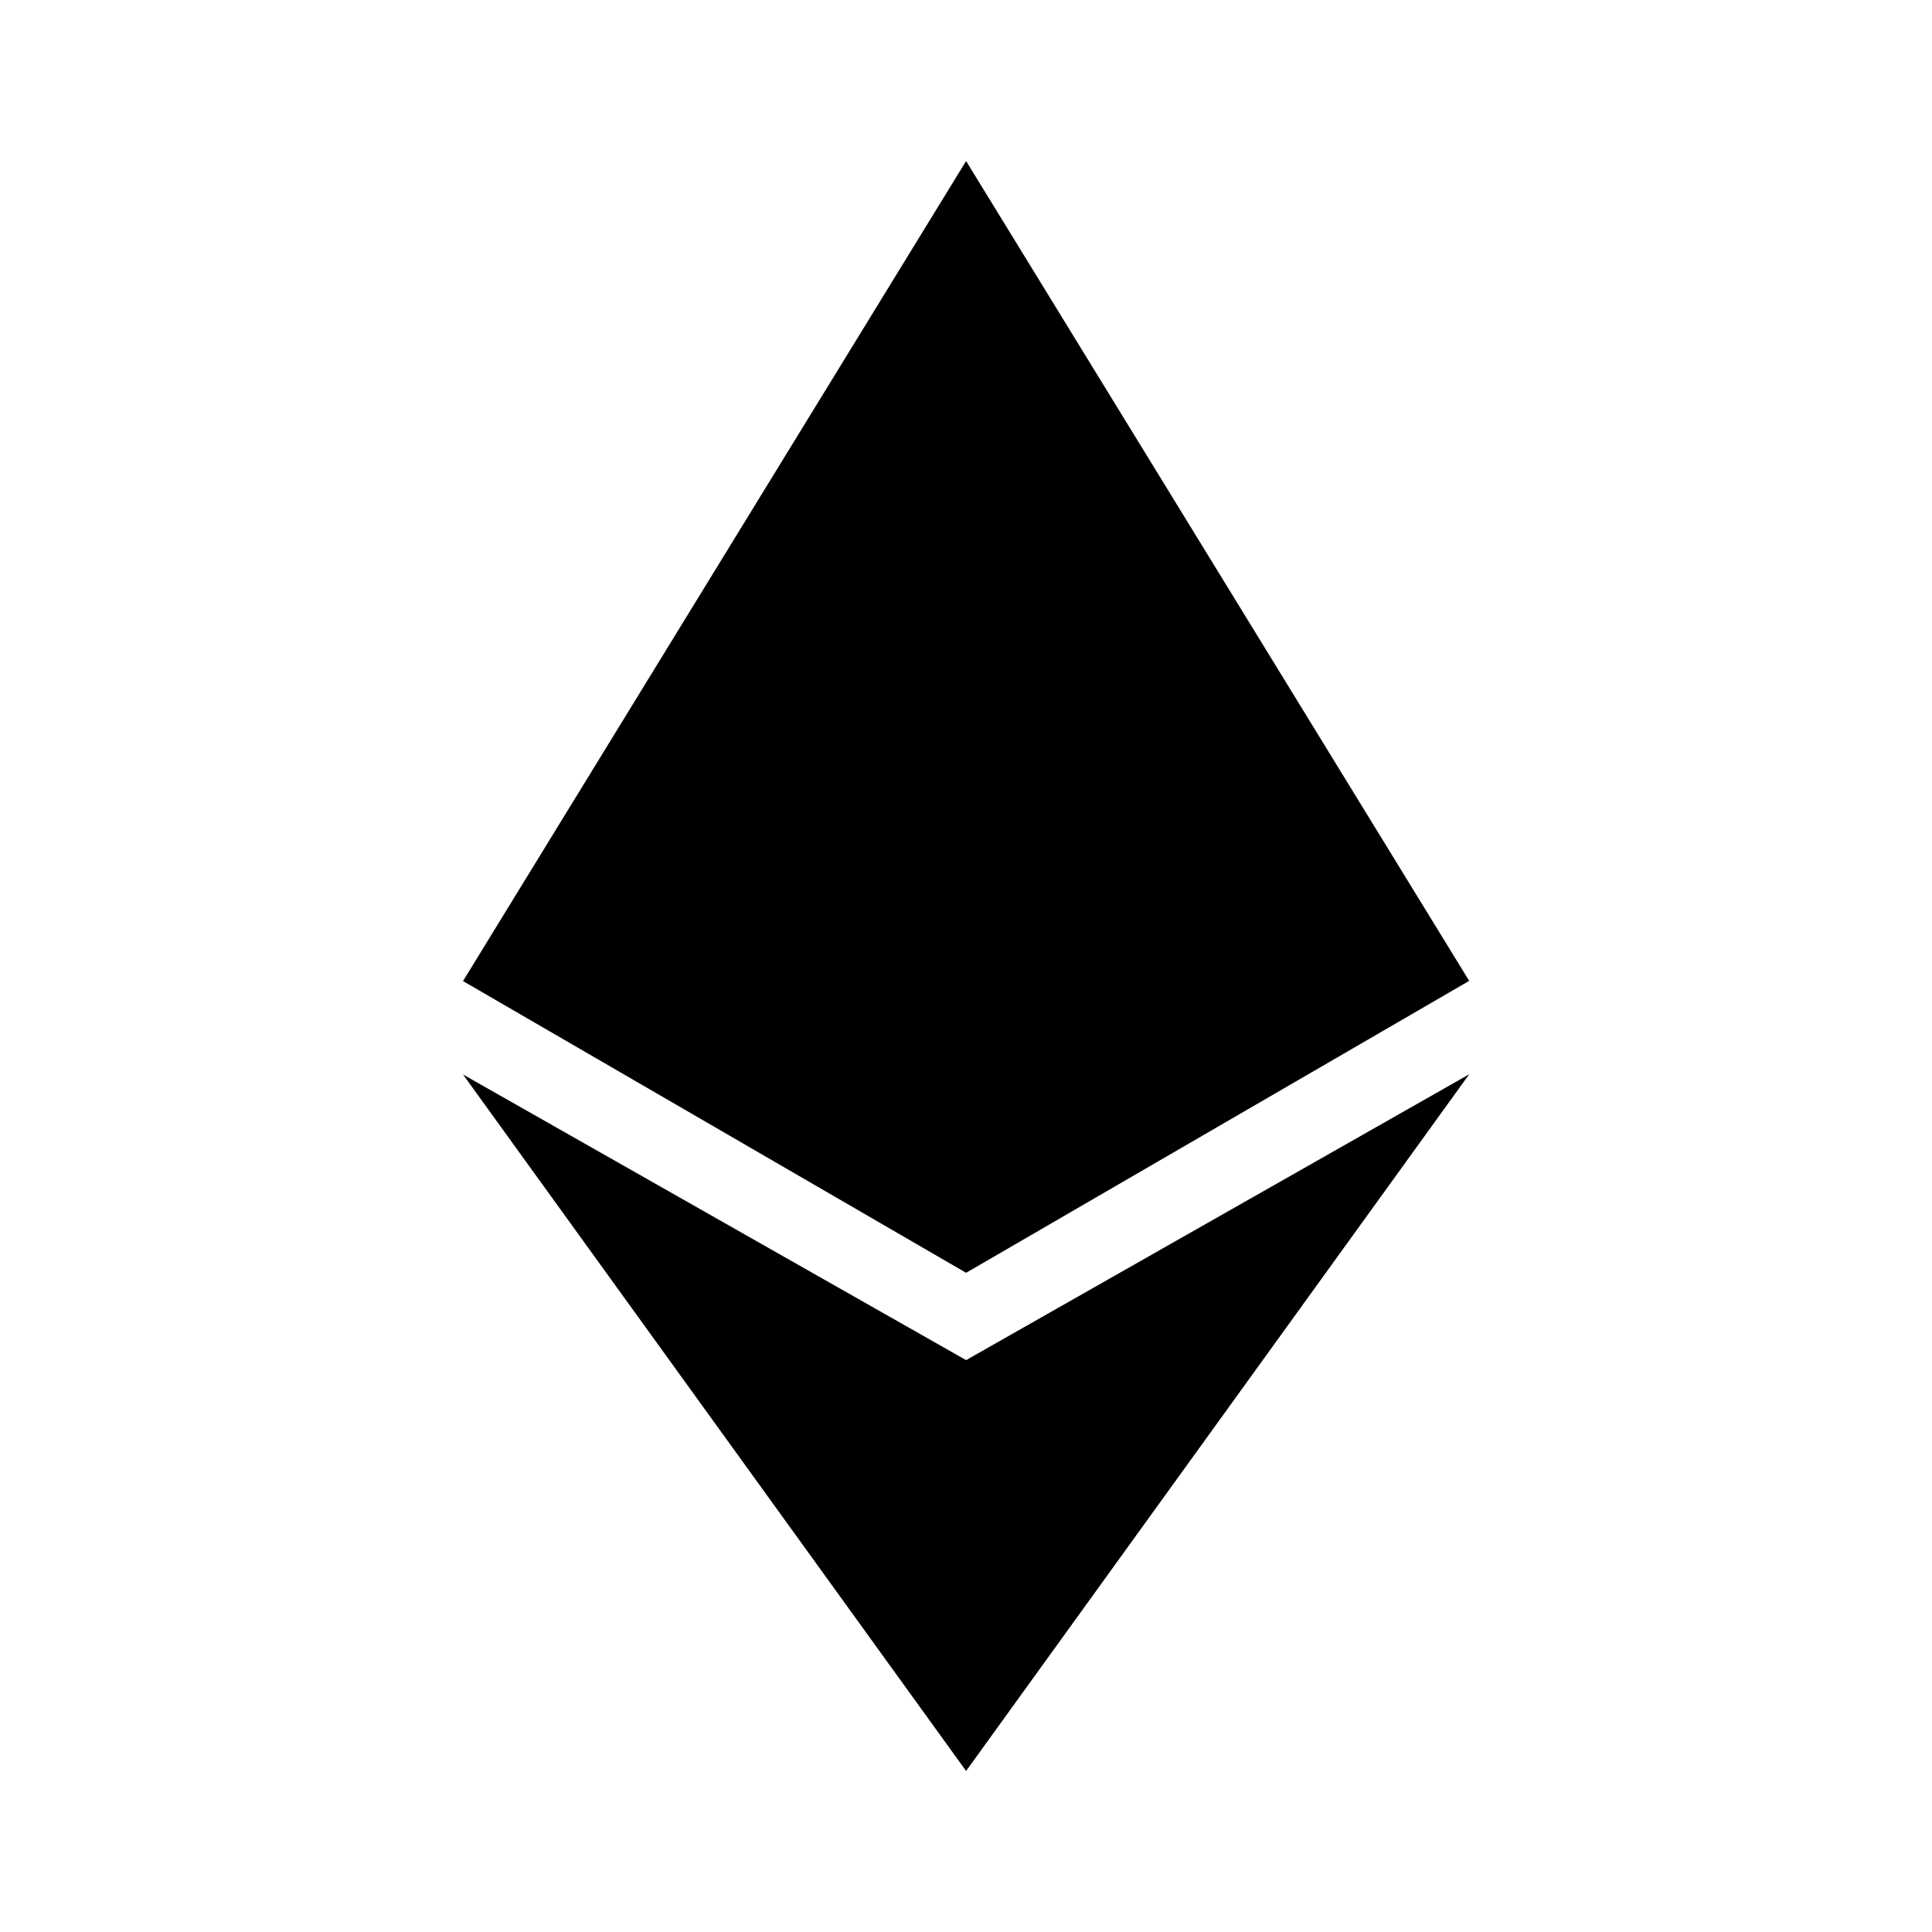
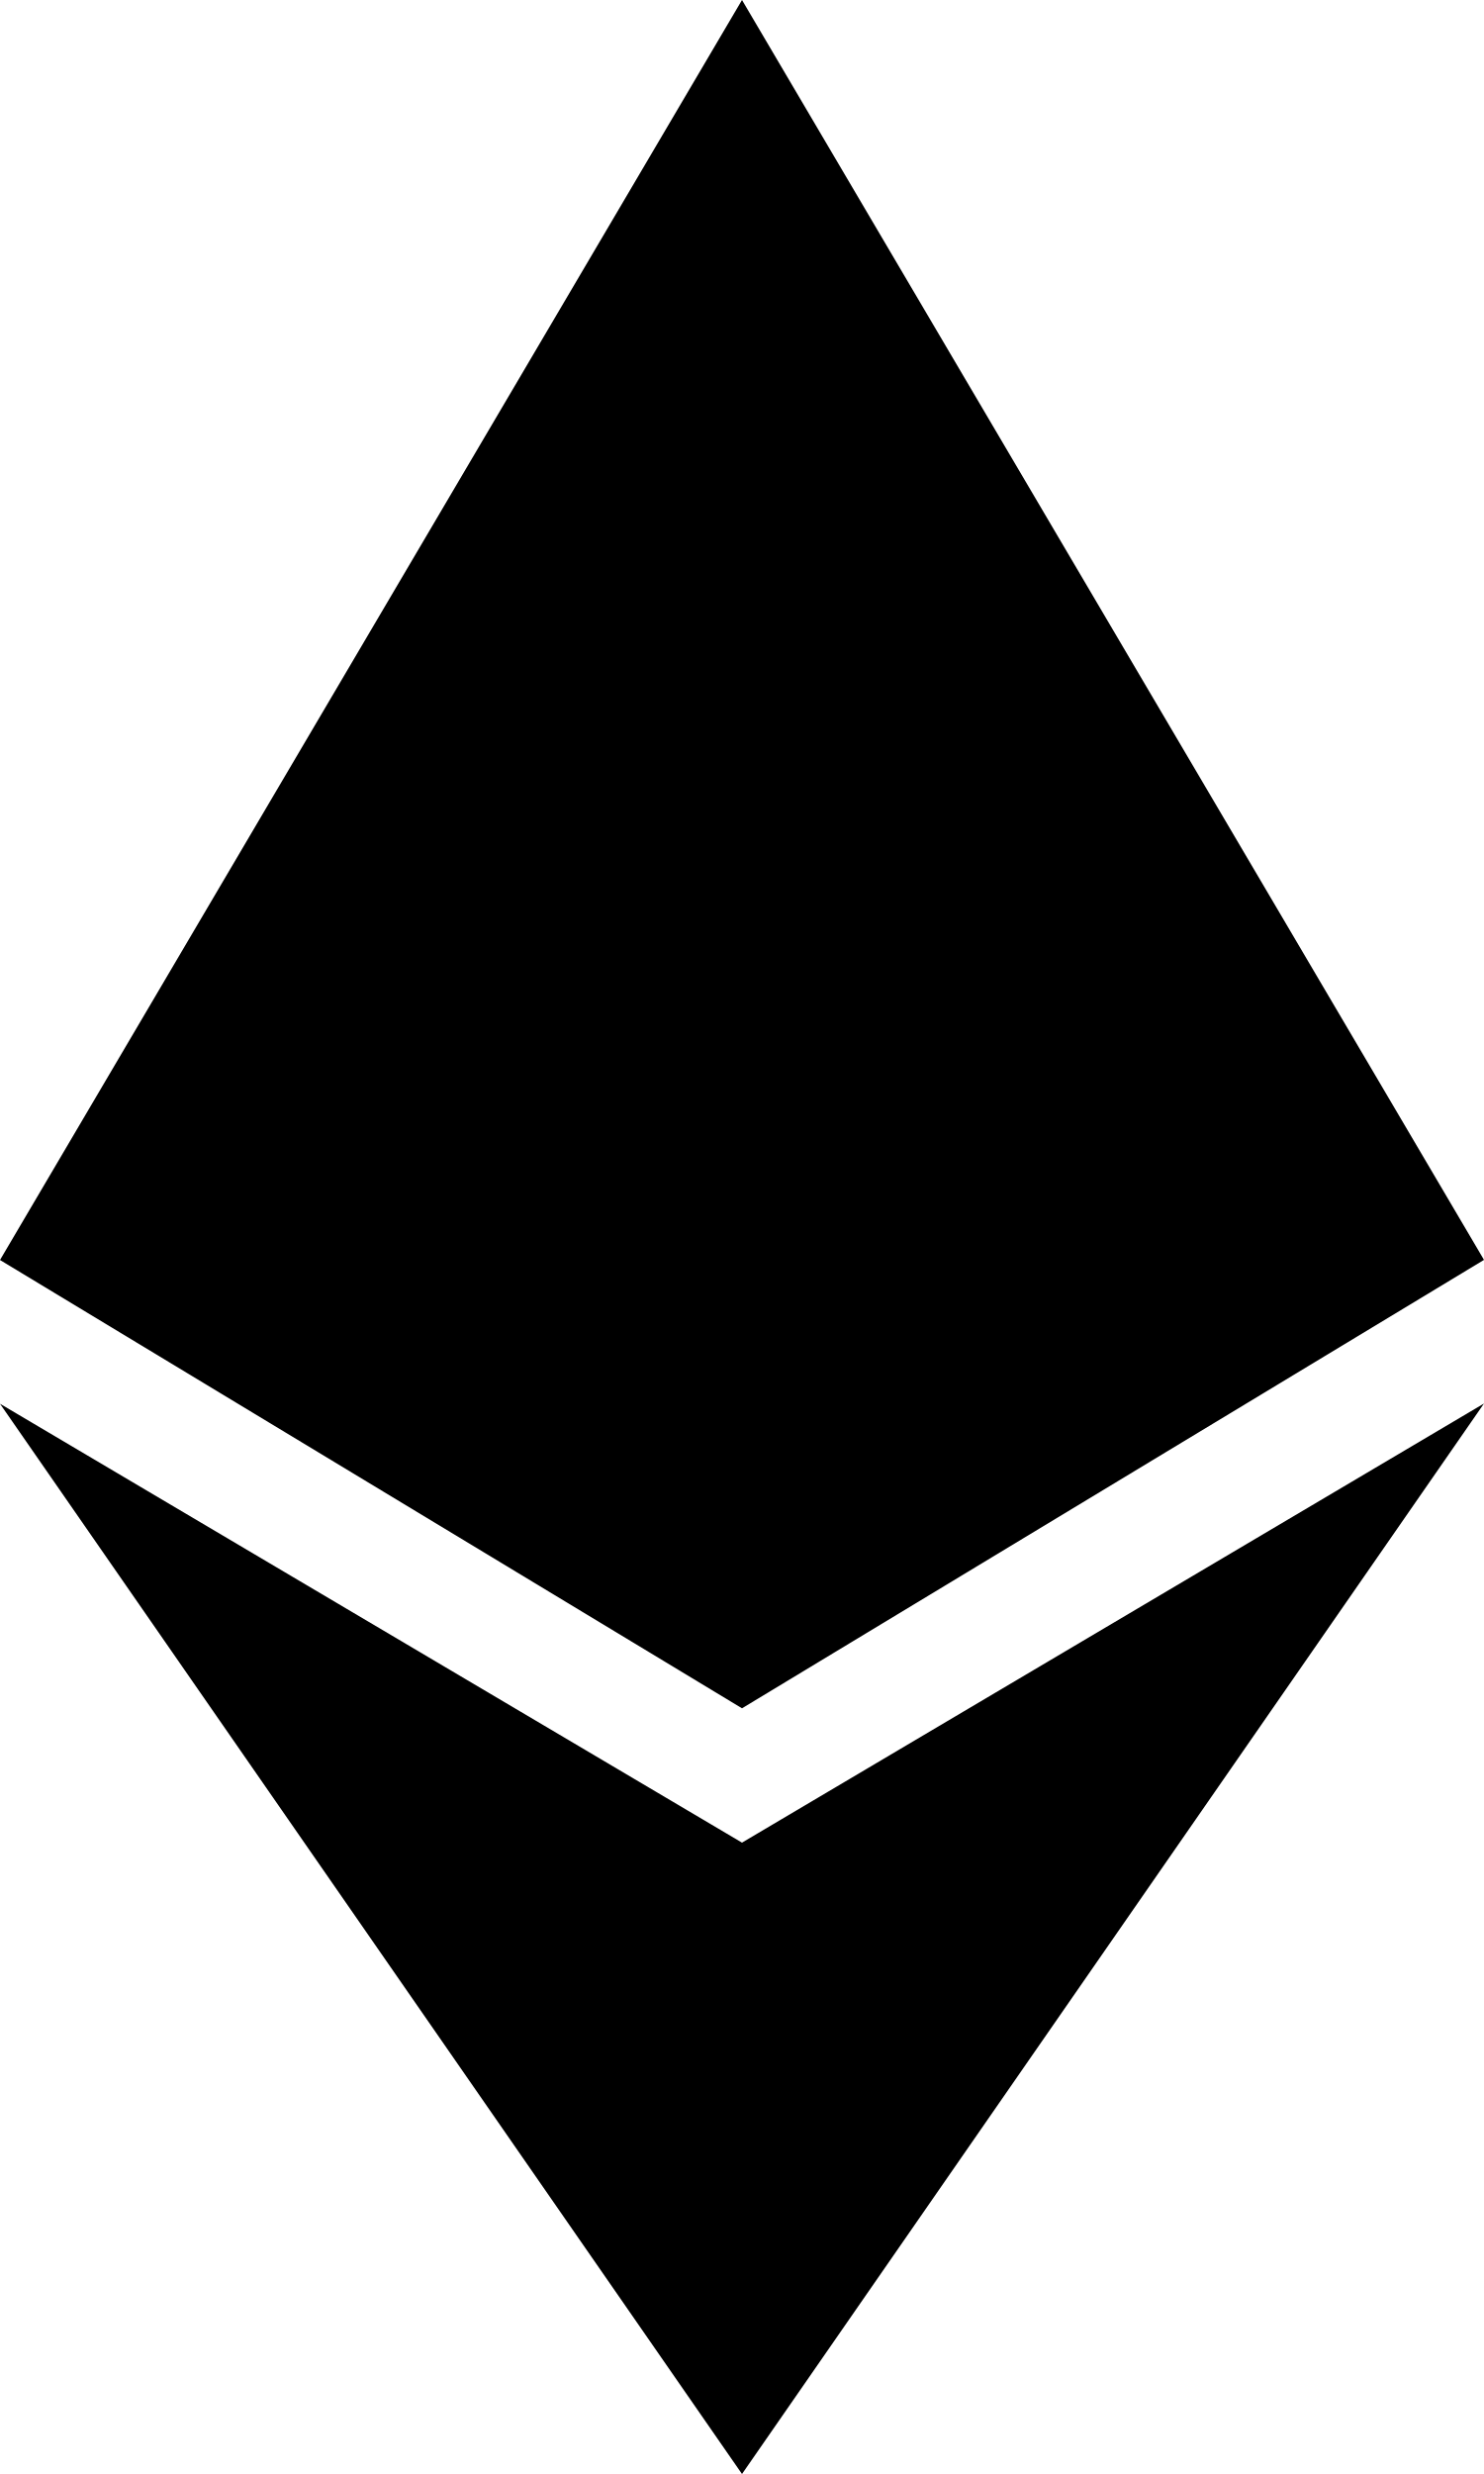
- <svg xmlns="http://www.w3.org/2000/svg" width="20" height="20" fill="none" viewBox="0 0 20 20">
-   <mask id="a" width="12" height="18" x="4" y="1" maskUnits="userSpaceOnUse" style="mask-type:alpha">
-     <path fill="#878787" d="m10.001 18.333-5.208-7.21 5.208 2.957 5.208-2.959zm5.208-8.179-5.208 3.022-5.208-3.02 5.208-8.489z" />
-   </mask>
-   <g mask="url(#a)">
-     <path fill="currentColor" d="M0 20h20V0H0z" />
-   </g>
+ <svg xmlns="http://www.w3.org/2000/svg" width="12" height="20" viewBox="0 0 12 20">
+   <path d="m6 20-6-8.652 6 3.548 6-3.55zm6-9.815L6 13.81l-6-3.624L6 0z" />
</svg>
